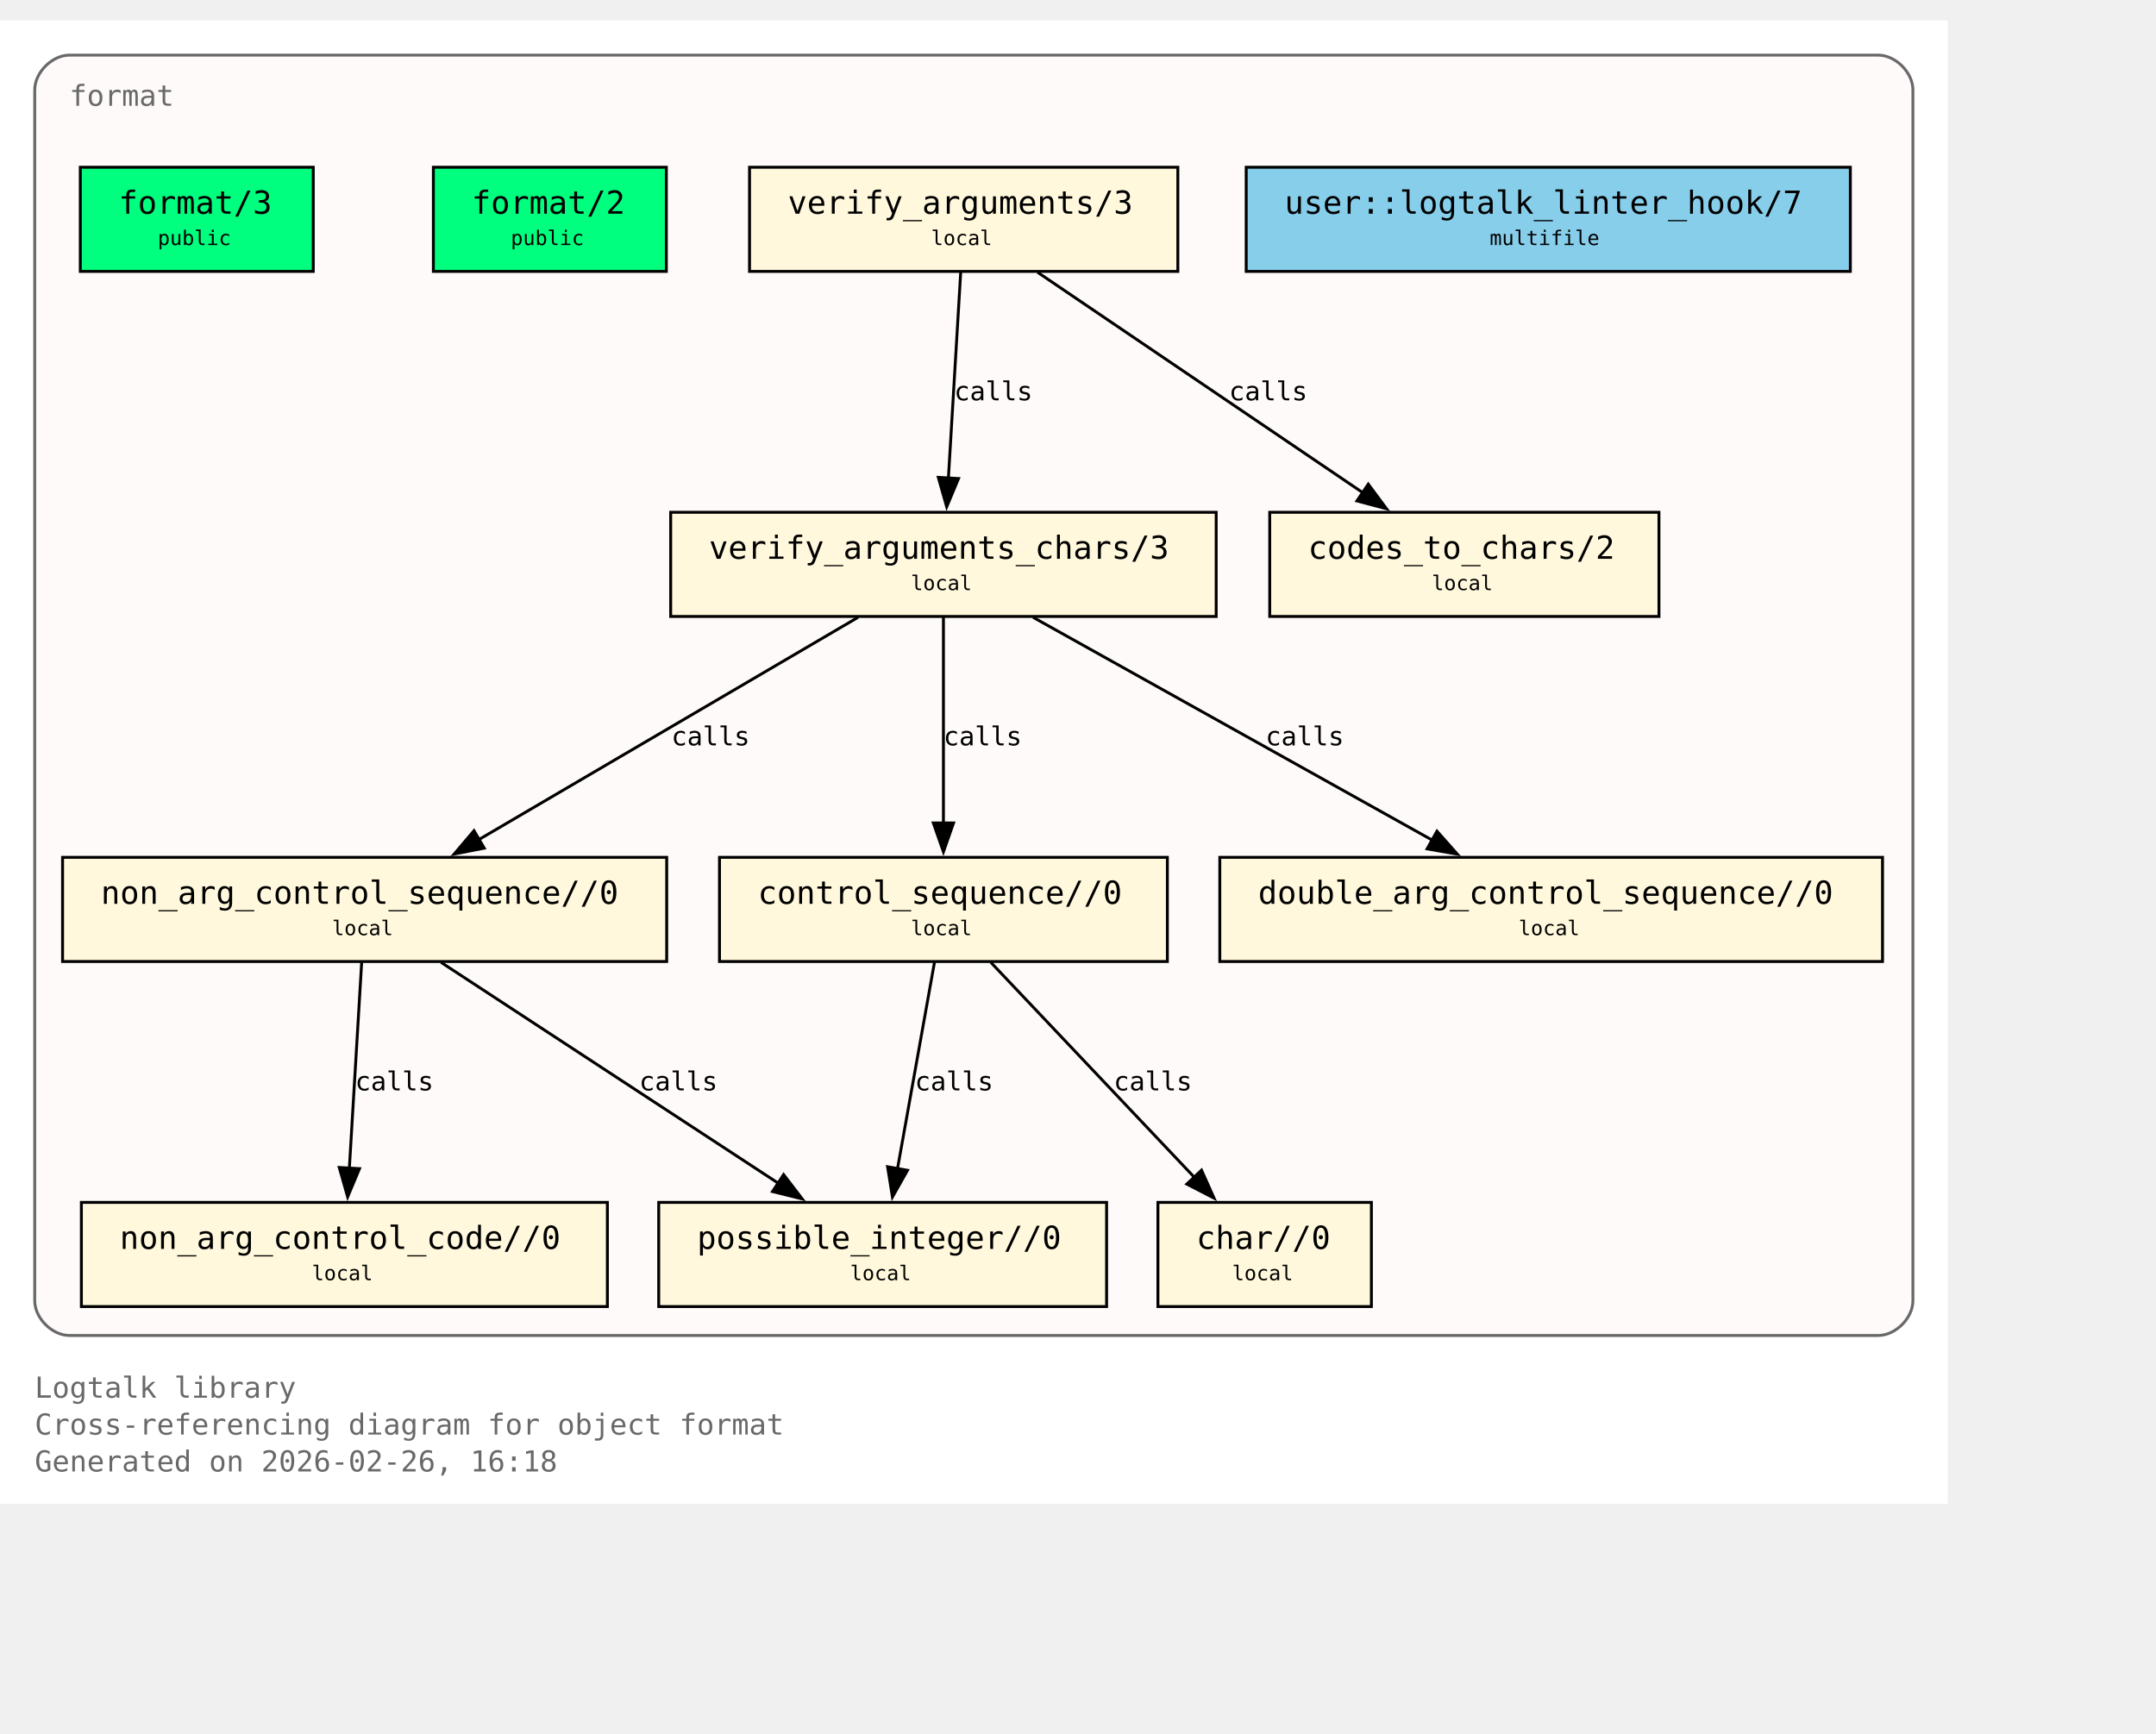
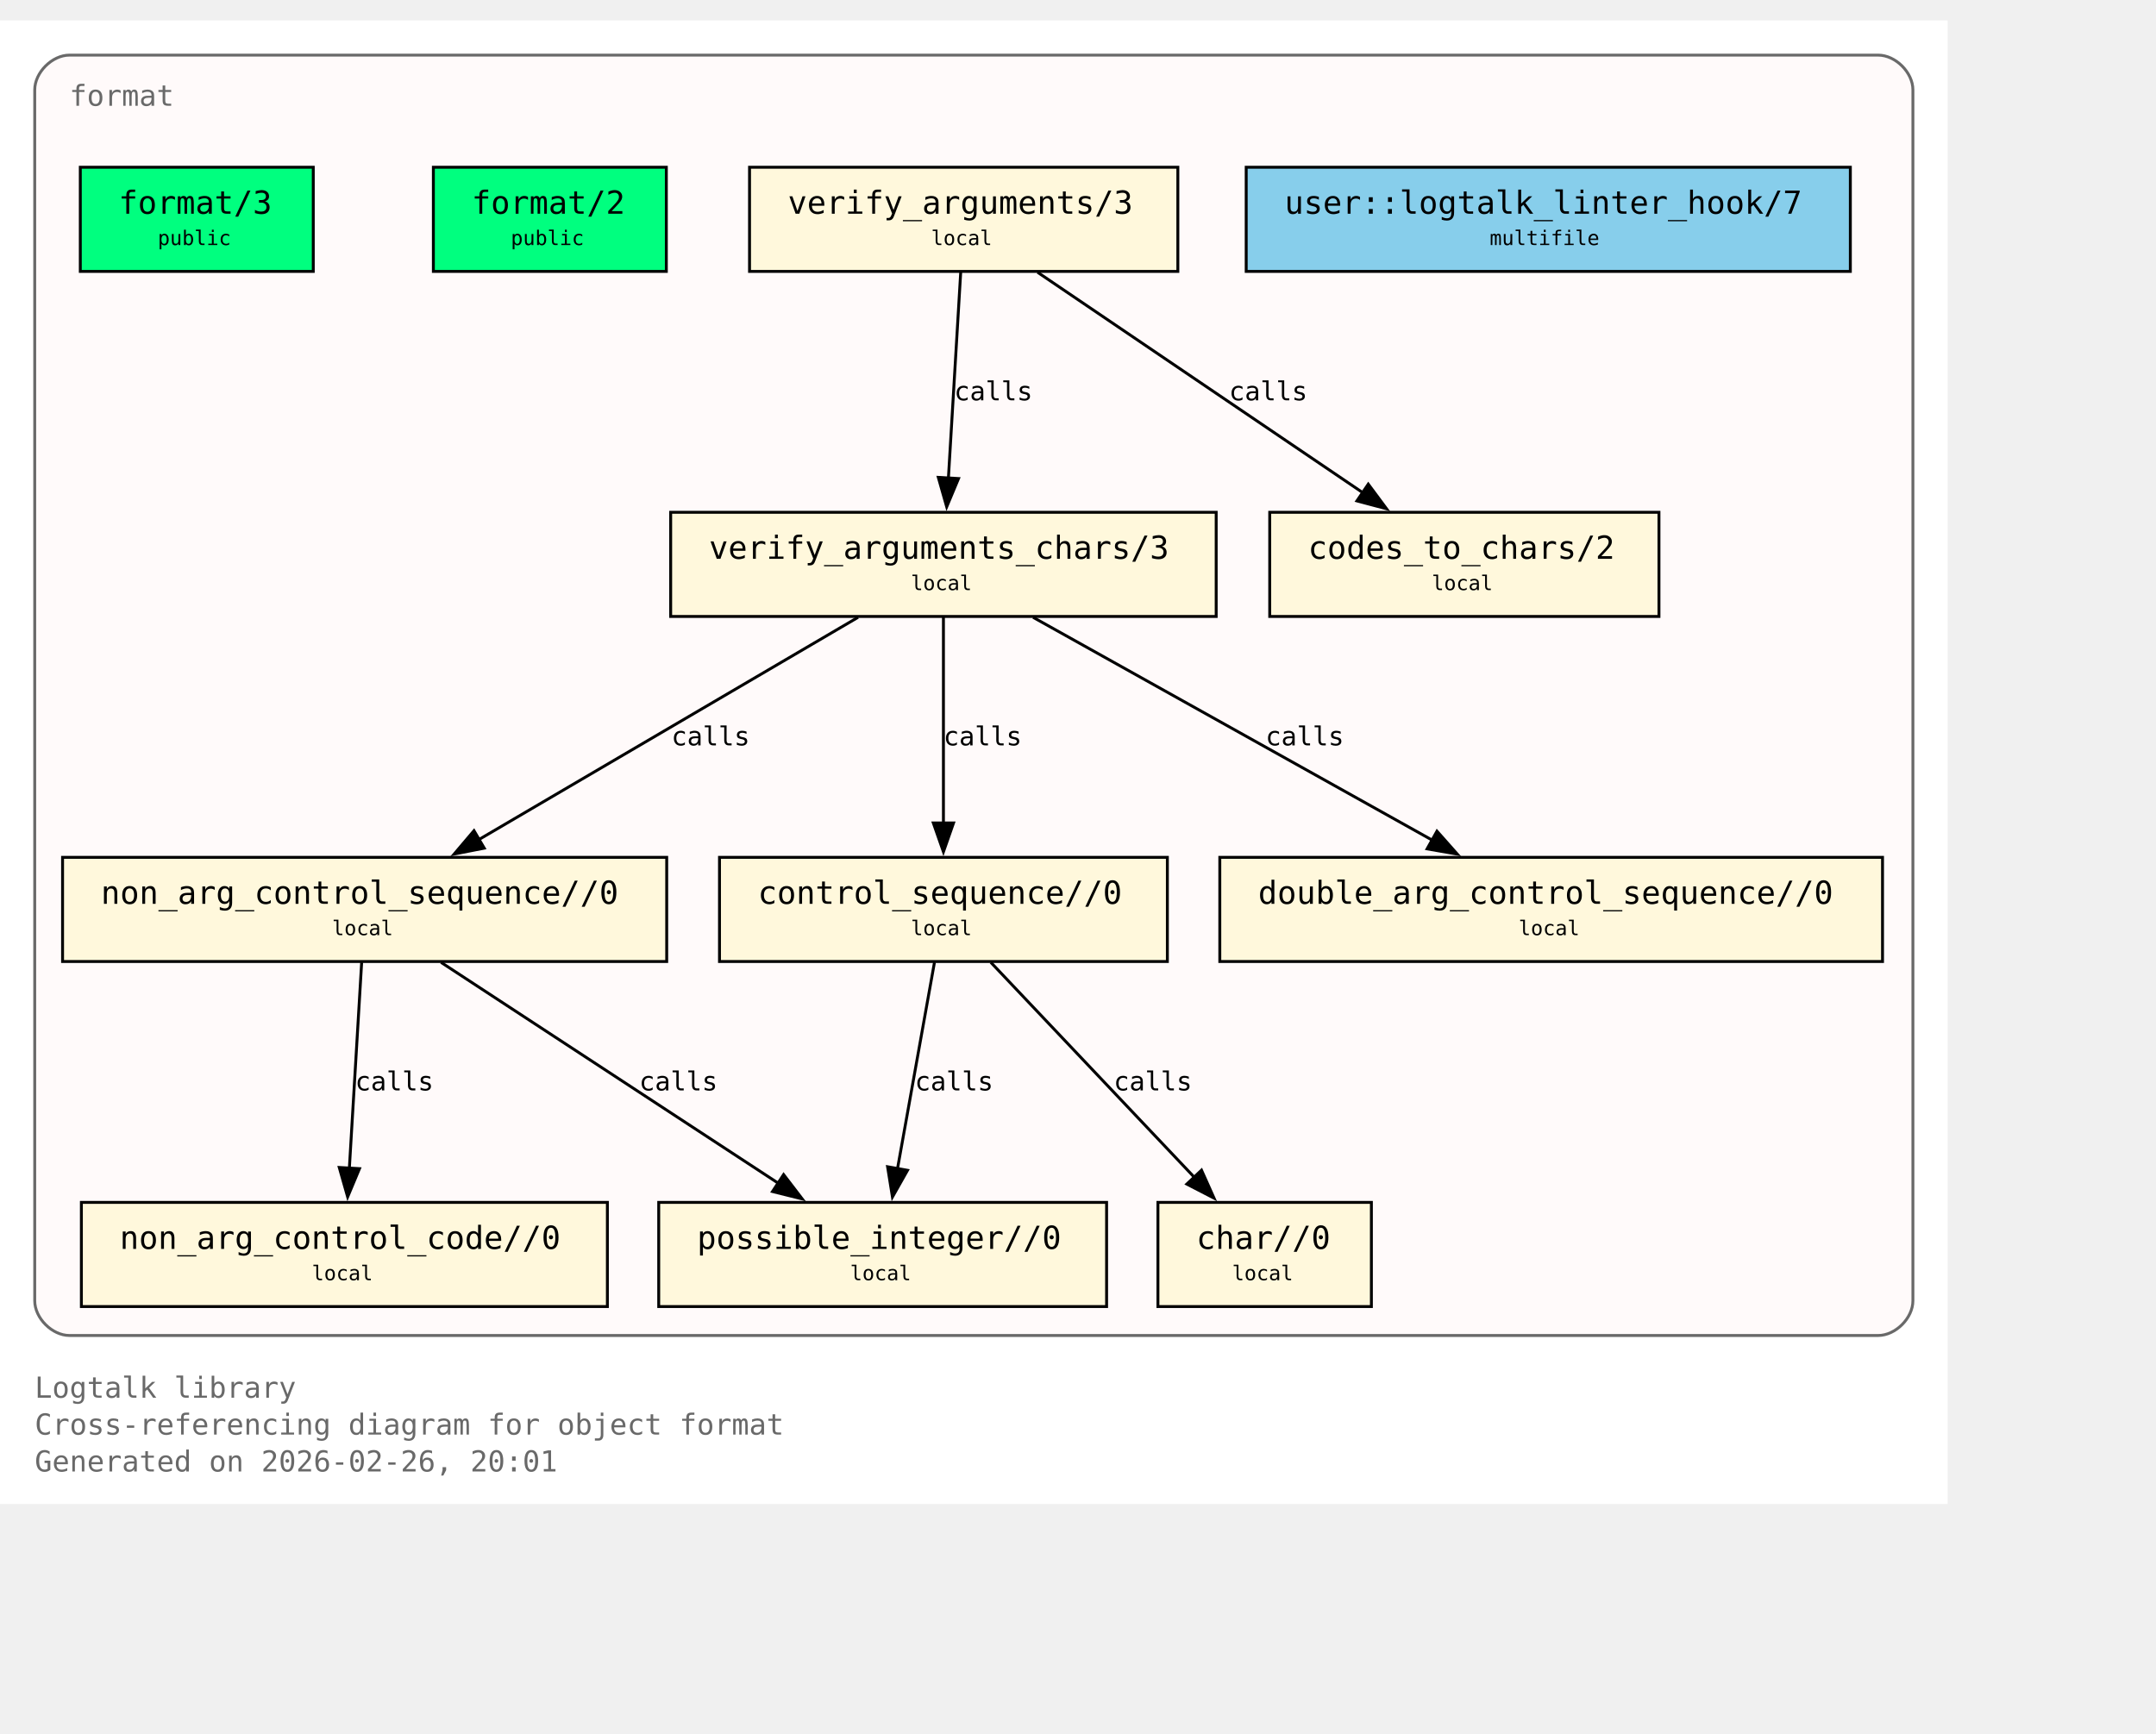
<svg xmlns="http://www.w3.org/2000/svg" xmlns:xlink="http://www.w3.org/1999/xlink" width="817pt" height="657pt" viewBox="72.00 72.00 745.00 585.00">
  <g id="graph0" class="graph" transform="scale(1 1) rotate(0) translate(76 580.75)">
    <polygon fill="white" stroke="none" points="-4,4 -4,-508.75 669,-508.75 669,4 -4,4" />
    <text xml:space="preserve" text-anchor="start" x="8" y="-32.75" font-family="Monospace" font-size="10.00" fill="dimgray">Logtalk library</text>
    <text xml:space="preserve" text-anchor="start" x="8" y="-20" font-family="Monospace" font-size="10.00" fill="dimgray">Cross-referencing diagram for object format</text>
-     <text xml:space="preserve" text-anchor="start" x="8" y="-7.25" font-family="Monospace" font-size="10.00" fill="dimgray">Generated on 2026-02-26, 16:18</text>
+     <text xml:space="preserve" text-anchor="start" x="8" y="-7.25" font-family="Monospace" font-size="10.00" fill="dimgray">Generated on 2026-02-26, 20:01</text>
    <g id="clust1" class="cluster">
      <g id="a_clust1">
        <a xlink:title="format">
          <path fill="snow" stroke="dimgray" d="M20,-54.25C20,-54.25 645,-54.25 645,-54.25 651,-54.25 657,-60.25 657,-66.25 657,-66.25 657,-484.75 657,-484.75 657,-490.75 651,-496.75 645,-496.75 645,-496.75 20,-496.75 20,-496.75 14,-496.75 8,-490.75 8,-484.75 8,-484.75 8,-66.25 8,-66.25 8,-60.25 14,-54.25 20,-54.25" />
          <g id="a_clust1_0">
-             <a xlink:href="https://github.com/LogtalkDotOrg/logtalk3/tree/1eae41f872f4daa77a82bb433ab0edd63eccb7c6/library/format/format.lgt#L22" xlink:title="https://github.com/LogtalkDotOrg/logtalk3/tree/1eae41f872f4daa77a82bb433ab0edd63eccb7c6/library/format/format.lgt#L22">
+             <a xlink:href="https://github.com/LogtalkDotOrg/logtalk3/tree/192c1a295d26d5a119f68cd68064301959988e66/library/format/format.lgt#L22" xlink:title="https://github.com/LogtalkDotOrg/logtalk3/tree/192c1a295d26d5a119f68cd68064301959988e66/library/format/format.lgt#L22">
              <text xml:space="preserve" text-anchor="start" x="20" y="-479.25" font-family="Monospace" font-size="10.00" fill="dimgray">format</text>
            </a>
          </g>
        </a>
      </g>
    </g>
    <g id="node1" class="node">
      <polygon fill="springgreen" stroke="black" points="104.25,-458 23.75,-458 23.75,-422 104.25,-422 104.25,-458" />
      <text xml:space="preserve" text-anchor="start" x="31.75" y="-442.7" font-family="Monospace" font-size="9.00"> </text>
      <g id="a_node1_1">
-         <a xlink:href="https://github.com/LogtalkDotOrg/logtalk3/tree/1eae41f872f4daa77a82bb433ab0edd63eccb7c6/library/format/format.lgt#L31" xlink:title="https://github.com/LogtalkDotOrg/logtalk3/tree/1eae41f872f4daa77a82bb433ab0edd63eccb7c6/library/format/format.lgt#L31">
+         <a xlink:href="https://github.com/LogtalkDotOrg/logtalk3/tree/192c1a295d26d5a119f68cd68064301959988e66/library/format/format.lgt#L31" xlink:title="https://github.com/LogtalkDotOrg/logtalk3/tree/192c1a295d26d5a119f68cd68064301959988e66/library/format/format.lgt#L31">
          <text xml:space="preserve" text-anchor="start" x="37" y="-441.93" font-family="Monospace" font-size="11.00">format/3</text>
        </a>
      </g>
      <text xml:space="preserve" text-anchor="start" x="91" y="-442.7" font-family="Monospace" font-size="9.00"> </text>
      <text xml:space="preserve" text-anchor="start" x="31.75" y="-430.32" font-family="Monospace" font-size="9.00"> </text>
      <text xml:space="preserve" text-anchor="start" x="50.5" y="-431.1" font-family="Monospace" font-size="7.00">public</text>
      <text xml:space="preserve" text-anchor="start" x="91" y="-430.32" font-family="Monospace" font-size="9.00"> </text>
    </g>
    <g id="node2" class="node">
      <polygon fill="springgreen" stroke="black" points="226.25,-458 145.75,-458 145.75,-422 226.25,-422 226.25,-458" />
      <text xml:space="preserve" text-anchor="start" x="153.75" y="-442.7" font-family="Monospace" font-size="9.00"> </text>
      <g id="a_node2_2">
-         <a xlink:href="https://github.com/LogtalkDotOrg/logtalk3/tree/1eae41f872f4daa77a82bb433ab0edd63eccb7c6/library/format/format.lgt#L40" xlink:title="https://github.com/LogtalkDotOrg/logtalk3/tree/1eae41f872f4daa77a82bb433ab0edd63eccb7c6/library/format/format.lgt#L40">
+         <a xlink:href="https://github.com/LogtalkDotOrg/logtalk3/tree/192c1a295d26d5a119f68cd68064301959988e66/library/format/format.lgt#L40" xlink:title="https://github.com/LogtalkDotOrg/logtalk3/tree/192c1a295d26d5a119f68cd68064301959988e66/library/format/format.lgt#L40">
          <text xml:space="preserve" text-anchor="start" x="159" y="-441.93" font-family="Monospace" font-size="11.00">format/2</text>
        </a>
      </g>
      <text xml:space="preserve" text-anchor="start" x="213" y="-442.7" font-family="Monospace" font-size="9.00"> </text>
      <text xml:space="preserve" text-anchor="start" x="153.75" y="-430.32" font-family="Monospace" font-size="9.00"> </text>
      <text xml:space="preserve" text-anchor="start" x="172.5" y="-431.1" font-family="Monospace" font-size="7.00">public</text>
      <text xml:space="preserve" text-anchor="start" x="213" y="-430.32" font-family="Monospace" font-size="9.00"> </text>
    </g>
    <g id="node3" class="node">
      <polygon fill="cornsilk" stroke="black" points="403,-458 255,-458 255,-422 403,-422 403,-458" />
      <text xml:space="preserve" text-anchor="start" x="263" y="-442.7" font-family="Monospace" font-size="9.00"> </text>
      <g id="a_node3_3">
-         <a xlink:href="https://github.com/LogtalkDotOrg/logtalk3/tree/1eae41f872f4daa77a82bb433ab0edd63eccb7c6/library/format/format.lgt#L123" xlink:title="https://github.com/LogtalkDotOrg/logtalk3/tree/1eae41f872f4daa77a82bb433ab0edd63eccb7c6/library/format/format.lgt#L123">
+         <a xlink:href="https://github.com/LogtalkDotOrg/logtalk3/tree/192c1a295d26d5a119f68cd68064301959988e66/library/format/format.lgt#L123" xlink:title="https://github.com/LogtalkDotOrg/logtalk3/tree/192c1a295d26d5a119f68cd68064301959988e66/library/format/format.lgt#L123">
          <text xml:space="preserve" text-anchor="start" x="268.25" y="-441.93" font-family="Monospace" font-size="11.00">verify_arguments/3</text>
        </a>
      </g>
      <text xml:space="preserve" text-anchor="start" x="389.75" y="-442.7" font-family="Monospace" font-size="9.00"> </text>
      <text xml:space="preserve" text-anchor="start" x="263" y="-430.32" font-family="Monospace" font-size="9.00"> </text>
      <text xml:space="preserve" text-anchor="start" x="317.75" y="-431.1" font-family="Monospace" font-size="7.00">local</text>
      <text xml:space="preserve" text-anchor="start" x="389.75" y="-430.32" font-family="Monospace" font-size="9.00"> </text>
    </g>
    <g id="node4" class="node">
      <polygon fill="cornsilk" stroke="black" points="416.25,-338.75 227.75,-338.75 227.75,-302.75 416.25,-302.75 416.25,-338.75" />
      <text xml:space="preserve" text-anchor="start" x="235.75" y="-323.45" font-family="Monospace" font-size="9.00"> </text>
      <g id="a_node4_4">
-         <a xlink:href="https://github.com/LogtalkDotOrg/logtalk3/tree/1eae41f872f4daa77a82bb433ab0edd63eccb7c6/library/format/format.lgt#L140" xlink:title="https://github.com/LogtalkDotOrg/logtalk3/tree/1eae41f872f4daa77a82bb433ab0edd63eccb7c6/library/format/format.lgt#L140">
+         <a xlink:href="https://github.com/LogtalkDotOrg/logtalk3/tree/192c1a295d26d5a119f68cd68064301959988e66/library/format/format.lgt#L140" xlink:title="https://github.com/LogtalkDotOrg/logtalk3/tree/192c1a295d26d5a119f68cd68064301959988e66/library/format/format.lgt#L140">
          <text xml:space="preserve" text-anchor="start" x="241" y="-322.68" font-family="Monospace" font-size="11.00">verify_arguments_chars/3</text>
        </a>
      </g>
      <text xml:space="preserve" text-anchor="start" x="403" y="-323.45" font-family="Monospace" font-size="9.00"> </text>
      <text xml:space="preserve" text-anchor="start" x="235.75" y="-311.07" font-family="Monospace" font-size="9.00"> </text>
      <text xml:space="preserve" text-anchor="start" x="310.75" y="-311.85" font-family="Monospace" font-size="7.00">local</text>
      <text xml:space="preserve" text-anchor="start" x="403" y="-311.07" font-family="Monospace" font-size="9.00"> </text>
    </g>
    <g id="edge1" class="edge">
      <g id="a_edge1">
-         <a xlink:href="https://github.com/LogtalkDotOrg/logtalk3/tree/1eae41f872f4daa77a82bb433ab0edd63eccb7c6/library/format/format.lgt#L127" xlink:title="calls">
+         <a xlink:href="https://github.com/LogtalkDotOrg/logtalk3/tree/192c1a295d26d5a119f68cd68064301959988e66/library/format/format.lgt#L127" xlink:title="calls">
          <path fill="none" stroke="black" d="M327.97,-421.7C326.85,-403 325.05,-372.87 323.72,-350.58" />
          <polygon fill="black" stroke="black" points="327.22,-350.41 323.13,-340.63 320.23,-350.82 327.22,-350.41" />
        </a>
      </g>
      <g id="a_edge1-label">
-         <a xlink:href="https://github.com/LogtalkDotOrg/logtalk3/tree/1eae41f872f4daa77a82bb433ab0edd63eccb7c6/library/format/format.lgt#L127" xlink:title="https://github.com/LogtalkDotOrg/logtalk3/tree/1eae41f872f4daa77a82bb433ab0edd63eccb7c6/library/format/format.lgt#L127">
+         <a xlink:href="https://github.com/LogtalkDotOrg/logtalk3/tree/192c1a295d26d5a119f68cd68064301959988e66/library/format/format.lgt#L127" xlink:title="https://github.com/LogtalkDotOrg/logtalk3/tree/192c1a295d26d5a119f68cd68064301959988e66/library/format/format.lgt#L127">
          <text xml:space="preserve" text-anchor="start" x="325.71" y="-377.45" font-family="Monospace" font-size="9.00">calls</text>
        </a>
      </g>
    </g>
    <g id="node11" class="node">
      <polygon fill="cornsilk" stroke="black" points="569.25,-338.75 434.75,-338.75 434.75,-302.75 569.25,-302.75 569.25,-338.75" />
      <text xml:space="preserve" text-anchor="start" x="442.75" y="-323.45" font-family="Monospace" font-size="9.00"> </text>
      <g id="a_node11_5">
-         <a xlink:href="https://github.com/LogtalkDotOrg/logtalk3/tree/1eae41f872f4daa77a82bb433ab0edd63eccb7c6/library/format/format.lgt#L193" xlink:title="https://github.com/LogtalkDotOrg/logtalk3/tree/1eae41f872f4daa77a82bb433ab0edd63eccb7c6/library/format/format.lgt#L193">
+         <a xlink:href="https://github.com/LogtalkDotOrg/logtalk3/tree/192c1a295d26d5a119f68cd68064301959988e66/library/format/format.lgt#L193" xlink:title="https://github.com/LogtalkDotOrg/logtalk3/tree/192c1a295d26d5a119f68cd68064301959988e66/library/format/format.lgt#L193">
          <text xml:space="preserve" text-anchor="start" x="448" y="-322.68" font-family="Monospace" font-size="11.00">codes_to_chars/2</text>
        </a>
      </g>
      <text xml:space="preserve" text-anchor="start" x="556" y="-323.45" font-family="Monospace" font-size="9.00"> </text>
      <text xml:space="preserve" text-anchor="start" x="442.75" y="-311.07" font-family="Monospace" font-size="9.00"> </text>
      <text xml:space="preserve" text-anchor="start" x="490.75" y="-311.85" font-family="Monospace" font-size="7.00">local</text>
      <text xml:space="preserve" text-anchor="start" x="556" y="-311.07" font-family="Monospace" font-size="9.00"> </text>
    </g>
    <g id="edge2" class="edge">
      <g id="a_edge2">
-         <a xlink:href="https://github.com/LogtalkDotOrg/logtalk3/tree/1eae41f872f4daa77a82bb433ab0edd63eccb7c6/library/format/format.lgt#L127" xlink:title="calls">
+         <a xlink:href="https://github.com/LogtalkDotOrg/logtalk3/tree/192c1a295d26d5a119f68cd68064301959988e66/library/format/format.lgt#L127" xlink:title="calls">
          <path fill="none" stroke="black" d="M354.53,-421.7C384.3,-401.52 433.67,-368.06 467,-345.47" />
          <polygon fill="black" stroke="black" points="468.8,-348.48 475.12,-339.97 464.87,-342.68 468.8,-348.48" />
        </a>
      </g>
      <g id="a_edge2-label">
-         <a xlink:href="https://github.com/LogtalkDotOrg/logtalk3/tree/1eae41f872f4daa77a82bb433ab0edd63eccb7c6/library/format/format.lgt#L127" xlink:title="https://github.com/LogtalkDotOrg/logtalk3/tree/1eae41f872f4daa77a82bb433ab0edd63eccb7c6/library/format/format.lgt#L127">
+         <a xlink:href="https://github.com/LogtalkDotOrg/logtalk3/tree/192c1a295d26d5a119f68cd68064301959988e66/library/format/format.lgt#L127" xlink:title="https://github.com/LogtalkDotOrg/logtalk3/tree/192c1a295d26d5a119f68cd68064301959988e66/library/format/format.lgt#L127">
          <text xml:space="preserve" text-anchor="start" x="420.69" y="-377.45" font-family="Monospace" font-size="9.00">calls</text>
        </a>
      </g>
    </g>
    <g id="node5" class="node">
      <polygon fill="cornsilk" stroke="black" points="226.38,-219.5 17.62,-219.5 17.62,-183.5 226.38,-183.5 226.38,-219.5" />
      <text xml:space="preserve" text-anchor="start" x="25.62" y="-204.2" font-family="Monospace" font-size="9.00"> </text>
      <g id="a_node5_6">
-         <a xlink:href="https://github.com/LogtalkDotOrg/logtalk3/tree/1eae41f872f4daa77a82bb433ab0edd63eccb7c6/library/format/format.lgt#L163" xlink:title="https://github.com/LogtalkDotOrg/logtalk3/tree/1eae41f872f4daa77a82bb433ab0edd63eccb7c6/library/format/format.lgt#L163">
+         <a xlink:href="https://github.com/LogtalkDotOrg/logtalk3/tree/192c1a295d26d5a119f68cd68064301959988e66/library/format/format.lgt#L163" xlink:title="https://github.com/LogtalkDotOrg/logtalk3/tree/192c1a295d26d5a119f68cd68064301959988e66/library/format/format.lgt#L163">
          <text xml:space="preserve" text-anchor="start" x="30.88" y="-203.43" font-family="Monospace" font-size="11.00">non_arg_control_sequence//0</text>
        </a>
      </g>
      <text xml:space="preserve" text-anchor="start" x="213.12" y="-204.2" font-family="Monospace" font-size="9.00"> </text>
      <text xml:space="preserve" text-anchor="start" x="25.62" y="-191.82" font-family="Monospace" font-size="9.00"> </text>
      <text xml:space="preserve" text-anchor="start" x="110.75" y="-192.6" font-family="Monospace" font-size="7.00">local</text>
      <text xml:space="preserve" text-anchor="start" x="213.12" y="-191.82" font-family="Monospace" font-size="9.00"> </text>
    </g>
    <g id="edge3" class="edge">
      <g id="a_edge3">
-         <a xlink:href="https://github.com/LogtalkDotOrg/logtalk3/tree/1eae41f872f4daa77a82bb433ab0edd63eccb7c6/library/format/format.lgt#L142" xlink:title="calls">
+         <a xlink:href="https://github.com/LogtalkDotOrg/logtalk3/tree/192c1a295d26d5a119f68cd68064301959988e66/library/format/format.lgt#L142" xlink:title="calls">
          <path fill="none" stroke="black" d="M292.49,-302.45C257.78,-282.1 200.01,-248.23 161.47,-225.64" />
          <polygon fill="black" stroke="black" points="163.33,-222.68 152.94,-220.64 159.79,-228.71 163.33,-222.68" />
        </a>
      </g>
      <g id="a_edge3-label">
-         <a xlink:href="https://github.com/LogtalkDotOrg/logtalk3/tree/1eae41f872f4daa77a82bb433ab0edd63eccb7c6/library/format/format.lgt#L142" xlink:title="https://github.com/LogtalkDotOrg/logtalk3/tree/1eae41f872f4daa77a82bb433ab0edd63eccb7c6/library/format/format.lgt#L142">
+         <a xlink:href="https://github.com/LogtalkDotOrg/logtalk3/tree/192c1a295d26d5a119f68cd68064301959988e66/library/format/format.lgt#L142" xlink:title="https://github.com/LogtalkDotOrg/logtalk3/tree/192c1a295d26d5a119f68cd68064301959988e66/library/format/format.lgt#L142">
          <text xml:space="preserve" text-anchor="start" x="228" y="-258.2" font-family="Monospace" font-size="9.00">calls</text>
        </a>
      </g>
    </g>
    <g id="node7" class="node">
      <polygon fill="cornsilk" stroke="black" points="399.38,-219.5 244.62,-219.5 244.62,-183.5 399.38,-183.5 399.38,-219.5" />
      <text xml:space="preserve" text-anchor="start" x="252.62" y="-204.2" font-family="Monospace" font-size="9.00"> </text>
      <g id="a_node7_7">
-         <a xlink:href="https://github.com/LogtalkDotOrg/logtalk3/tree/1eae41f872f4daa77a82bb433ab0edd63eccb7c6/library/format/format.lgt#L179" xlink:title="https://github.com/LogtalkDotOrg/logtalk3/tree/1eae41f872f4daa77a82bb433ab0edd63eccb7c6/library/format/format.lgt#L179">
+         <a xlink:href="https://github.com/LogtalkDotOrg/logtalk3/tree/192c1a295d26d5a119f68cd68064301959988e66/library/format/format.lgt#L179" xlink:title="https://github.com/LogtalkDotOrg/logtalk3/tree/192c1a295d26d5a119f68cd68064301959988e66/library/format/format.lgt#L179">
          <text xml:space="preserve" text-anchor="start" x="257.88" y="-203.43" font-family="Monospace" font-size="11.00">control_sequence//0</text>
        </a>
      </g>
      <text xml:space="preserve" text-anchor="start" x="386.12" y="-204.2" font-family="Monospace" font-size="9.00"> </text>
      <text xml:space="preserve" text-anchor="start" x="252.62" y="-191.82" font-family="Monospace" font-size="9.00"> </text>
      <text xml:space="preserve" text-anchor="start" x="310.75" y="-192.6" font-family="Monospace" font-size="7.00">local</text>
      <text xml:space="preserve" text-anchor="start" x="386.12" y="-191.82" font-family="Monospace" font-size="9.00"> </text>
    </g>
    <g id="edge5" class="edge">
      <g id="a_edge5">
-         <a xlink:href="https://github.com/LogtalkDotOrg/logtalk3/tree/1eae41f872f4daa77a82bb433ab0edd63eccb7c6/library/format/format.lgt#L149" xlink:title="calls">
+         <a xlink:href="https://github.com/LogtalkDotOrg/logtalk3/tree/192c1a295d26d5a119f68cd68064301959988e66/library/format/format.lgt#L149" xlink:title="calls">
          <path fill="none" stroke="black" d="M322,-302.45C322,-283.75 322,-253.62 322,-231.33" />
          <polygon fill="black" stroke="black" points="325.5,-231.39 322,-221.39 318.5,-231.39 325.5,-231.39" />
        </a>
      </g>
      <g id="a_edge5-label">
-         <a xlink:href="https://github.com/LogtalkDotOrg/logtalk3/tree/1eae41f872f4daa77a82bb433ab0edd63eccb7c6/library/format/format.lgt#L149" xlink:title="https://github.com/LogtalkDotOrg/logtalk3/tree/1eae41f872f4daa77a82bb433ab0edd63eccb7c6/library/format/format.lgt#L149">
+         <a xlink:href="https://github.com/LogtalkDotOrg/logtalk3/tree/192c1a295d26d5a119f68cd68064301959988e66/library/format/format.lgt#L149" xlink:title="https://github.com/LogtalkDotOrg/logtalk3/tree/192c1a295d26d5a119f68cd68064301959988e66/library/format/format.lgt#L149">
          <text xml:space="preserve" text-anchor="start" x="322" y="-258.2" font-family="Monospace" font-size="9.00">calls</text>
        </a>
      </g>
    </g>
    <g id="node10" class="node">
      <polygon fill="cornsilk" stroke="black" points="646.5,-219.5 417.5,-219.5 417.5,-183.5 646.5,-183.5 646.5,-219.5" />
      <text xml:space="preserve" text-anchor="start" x="425.5" y="-204.2" font-family="Monospace" font-size="9.00"> </text>
      <g id="a_node10_8">
-         <a xlink:href="https://github.com/LogtalkDotOrg/logtalk3/tree/1eae41f872f4daa77a82bb433ab0edd63eccb7c6/library/format/format.lgt#L190" xlink:title="https://github.com/LogtalkDotOrg/logtalk3/tree/1eae41f872f4daa77a82bb433ab0edd63eccb7c6/library/format/format.lgt#L190">
+         <a xlink:href="https://github.com/LogtalkDotOrg/logtalk3/tree/192c1a295d26d5a119f68cd68064301959988e66/library/format/format.lgt#L190" xlink:title="https://github.com/LogtalkDotOrg/logtalk3/tree/192c1a295d26d5a119f68cd68064301959988e66/library/format/format.lgt#L190">
          <text xml:space="preserve" text-anchor="start" x="430.75" y="-203.43" font-family="Monospace" font-size="11.00">double_arg_control_sequence//0</text>
        </a>
      </g>
      <text xml:space="preserve" text-anchor="start" x="633.25" y="-204.2" font-family="Monospace" font-size="9.00"> </text>
      <text xml:space="preserve" text-anchor="start" x="425.5" y="-191.82" font-family="Monospace" font-size="9.00"> </text>
      <text xml:space="preserve" text-anchor="start" x="520.75" y="-192.6" font-family="Monospace" font-size="7.00">local</text>
      <text xml:space="preserve" text-anchor="start" x="633.25" y="-191.82" font-family="Monospace" font-size="9.00"> </text>
    </g>
    <g id="edge4" class="edge">
      <g id="a_edge4">
-         <a xlink:href="https://github.com/LogtalkDotOrg/logtalk3/tree/1eae41f872f4daa77a82bb433ab0edd63eccb7c6/library/format/format.lgt#L146" xlink:title="calls">
+         <a xlink:href="https://github.com/LogtalkDotOrg/logtalk3/tree/192c1a295d26d5a119f68cd68064301959988e66/library/format/format.lgt#L146" xlink:title="calls">
          <path fill="none" stroke="black" d="M352.99,-302.45C389.59,-282.01 450.6,-247.95 491.07,-225.35" />
          <polygon fill="black" stroke="black" points="492.54,-228.54 499.57,-220.61 489.13,-222.43 492.54,-228.54" />
        </a>
      </g>
      <g id="a_edge4-label">
-         <a xlink:href="https://github.com/LogtalkDotOrg/logtalk3/tree/1eae41f872f4daa77a82bb433ab0edd63eccb7c6/library/format/format.lgt#L146" xlink:title="https://github.com/LogtalkDotOrg/logtalk3/tree/1eae41f872f4daa77a82bb433ab0edd63eccb7c6/library/format/format.lgt#L146">
+         <a xlink:href="https://github.com/LogtalkDotOrg/logtalk3/tree/192c1a295d26d5a119f68cd68064301959988e66/library/format/format.lgt#L146" xlink:title="https://github.com/LogtalkDotOrg/logtalk3/tree/192c1a295d26d5a119f68cd68064301959988e66/library/format/format.lgt#L146">
          <text xml:space="preserve" text-anchor="start" x="433.3" y="-258.2" font-family="Monospace" font-size="9.00">calls</text>
        </a>
      </g>
    </g>
    <g id="node6" class="node">
      <polygon fill="cornsilk" stroke="black" points="205.88,-100.25 24.12,-100.25 24.12,-64.25 205.88,-64.25 205.88,-100.25" />
      <text xml:space="preserve" text-anchor="start" x="32.12" y="-84.95" font-family="Monospace" font-size="9.00"> </text>
      <g id="a_node6_9">
-         <a xlink:href="https://github.com/LogtalkDotOrg/logtalk3/tree/1eae41f872f4daa77a82bb433ab0edd63eccb7c6/library/format/format.lgt#L170" xlink:title="https://github.com/LogtalkDotOrg/logtalk3/tree/1eae41f872f4daa77a82bb433ab0edd63eccb7c6/library/format/format.lgt#L170">
+         <a xlink:href="https://github.com/LogtalkDotOrg/logtalk3/tree/192c1a295d26d5a119f68cd68064301959988e66/library/format/format.lgt#L170" xlink:title="https://github.com/LogtalkDotOrg/logtalk3/tree/192c1a295d26d5a119f68cd68064301959988e66/library/format/format.lgt#L170">
          <text xml:space="preserve" text-anchor="start" x="37.38" y="-84.17" font-family="Monospace" font-size="11.00">non_arg_control_code//0</text>
        </a>
      </g>
      <text xml:space="preserve" text-anchor="start" x="192.62" y="-84.95" font-family="Monospace" font-size="9.00"> </text>
      <text xml:space="preserve" text-anchor="start" x="32.12" y="-72.58" font-family="Monospace" font-size="9.00"> </text>
      <text xml:space="preserve" text-anchor="start" x="103.75" y="-73.35" font-family="Monospace" font-size="7.00">local</text>
      <text xml:space="preserve" text-anchor="start" x="192.62" y="-72.58" font-family="Monospace" font-size="9.00"> </text>
    </g>
    <g id="edge7" class="edge">
      <g id="a_edge7">
-         <a xlink:href="https://github.com/LogtalkDotOrg/logtalk3/tree/1eae41f872f4daa77a82bb433ab0edd63eccb7c6/library/format/format.lgt#L167" xlink:title="calls">
+         <a xlink:href="https://github.com/LogtalkDotOrg/logtalk3/tree/192c1a295d26d5a119f68cd68064301959988e66/library/format/format.lgt#L167" xlink:title="calls">
          <path fill="none" stroke="black" d="M120.97,-183.2C119.85,-164.5 118.05,-134.37 116.72,-112.08" />
          <polygon fill="black" stroke="black" points="120.22,-111.91 116.13,-102.13 113.23,-112.32 120.22,-111.91" />
        </a>
      </g>
      <g id="a_edge7-label">
-         <a xlink:href="https://github.com/LogtalkDotOrg/logtalk3/tree/1eae41f872f4daa77a82bb433ab0edd63eccb7c6/library/format/format.lgt#L167" xlink:title="https://github.com/LogtalkDotOrg/logtalk3/tree/1eae41f872f4daa77a82bb433ab0edd63eccb7c6/library/format/format.lgt#L167">
+         <a xlink:href="https://github.com/LogtalkDotOrg/logtalk3/tree/192c1a295d26d5a119f68cd68064301959988e66/library/format/format.lgt#L167" xlink:title="https://github.com/LogtalkDotOrg/logtalk3/tree/192c1a295d26d5a119f68cd68064301959988e66/library/format/format.lgt#L167">
          <text xml:space="preserve" text-anchor="start" x="118.71" y="-138.95" font-family="Monospace" font-size="9.00">calls</text>
        </a>
      </g>
    </g>
    <g id="node8" class="node">
      <polygon fill="cornsilk" stroke="black" points="378.38,-100.25 223.62,-100.25 223.62,-64.25 378.38,-64.25 378.38,-100.25" />
      <text xml:space="preserve" text-anchor="start" x="231.62" y="-84.95" font-family="Monospace" font-size="9.00"> </text>
      <g id="a_node8_10">
-         <a xlink:href="https://github.com/LogtalkDotOrg/logtalk3/tree/1eae41f872f4daa77a82bb433ab0edd63eccb7c6/library/format/format.lgt#L182" xlink:title="https://github.com/LogtalkDotOrg/logtalk3/tree/1eae41f872f4daa77a82bb433ab0edd63eccb7c6/library/format/format.lgt#L182">
+         <a xlink:href="https://github.com/LogtalkDotOrg/logtalk3/tree/192c1a295d26d5a119f68cd68064301959988e66/library/format/format.lgt#L182" xlink:title="https://github.com/LogtalkDotOrg/logtalk3/tree/192c1a295d26d5a119f68cd68064301959988e66/library/format/format.lgt#L182">
          <text xml:space="preserve" text-anchor="start" x="236.88" y="-84.17" font-family="Monospace" font-size="11.00">possible_integer//0</text>
        </a>
      </g>
      <text xml:space="preserve" text-anchor="start" x="365.12" y="-84.95" font-family="Monospace" font-size="9.00"> </text>
      <text xml:space="preserve" text-anchor="start" x="231.62" y="-72.58" font-family="Monospace" font-size="9.00"> </text>
      <text xml:space="preserve" text-anchor="start" x="289.75" y="-73.35" font-family="Monospace" font-size="7.00">local</text>
      <text xml:space="preserve" text-anchor="start" x="365.12" y="-72.58" font-family="Monospace" font-size="9.00"> </text>
    </g>
    <g id="edge6" class="edge">
      <g id="a_edge6">
-         <a xlink:href="https://github.com/LogtalkDotOrg/logtalk3/tree/1eae41f872f4daa77a82bb433ab0edd63eccb7c6/library/format/format.lgt#L167" xlink:title="calls">
+         <a xlink:href="https://github.com/LogtalkDotOrg/logtalk3/tree/192c1a295d26d5a119f68cd68064301959988e66/library/format/format.lgt#L167" xlink:title="calls">
          <path fill="none" stroke="black" d="M148.41,-183.2C179.35,-162.94 230.74,-129.27 265.23,-106.68" />
          <polygon fill="black" stroke="black" points="266.77,-109.86 273.21,-101.45 262.93,-104 266.77,-109.86" />
        </a>
      </g>
      <g id="a_edge6-label">
-         <a xlink:href="https://github.com/LogtalkDotOrg/logtalk3/tree/1eae41f872f4daa77a82bb433ab0edd63eccb7c6/library/format/format.lgt#L167" xlink:title="https://github.com/LogtalkDotOrg/logtalk3/tree/1eae41f872f4daa77a82bb433ab0edd63eccb7c6/library/format/format.lgt#L167">
+         <a xlink:href="https://github.com/LogtalkDotOrg/logtalk3/tree/192c1a295d26d5a119f68cd68064301959988e66/library/format/format.lgt#L167" xlink:title="https://github.com/LogtalkDotOrg/logtalk3/tree/192c1a295d26d5a119f68cd68064301959988e66/library/format/format.lgt#L167">
          <text xml:space="preserve" text-anchor="start" x="216.87" y="-138.95" font-family="Monospace" font-size="9.00">calls</text>
        </a>
      </g>
    </g>
    <g id="edge8" class="edge">
      <g id="a_edge8">
-         <a xlink:href="https://github.com/LogtalkDotOrg/logtalk3/tree/1eae41f872f4daa77a82bb433ab0edd63eccb7c6/library/format/format.lgt#L179" xlink:title="calls">
+         <a xlink:href="https://github.com/LogtalkDotOrg/logtalk3/tree/192c1a295d26d5a119f68cd68064301959988e66/library/format/format.lgt#L179" xlink:title="calls">
          <path fill="none" stroke="black" d="M318.9,-183.2C315.54,-164.41 310.11,-134.09 306.11,-111.77" />
          <polygon fill="black" stroke="black" points="309.59,-111.34 304.38,-102.11 302.7,-112.57 309.59,-111.34" />
        </a>
      </g>
      <g id="a_edge8-label">
-         <a xlink:href="https://github.com/LogtalkDotOrg/logtalk3/tree/1eae41f872f4daa77a82bb433ab0edd63eccb7c6/library/format/format.lgt#L179" xlink:title="https://github.com/LogtalkDotOrg/logtalk3/tree/1eae41f872f4daa77a82bb433ab0edd63eccb7c6/library/format/format.lgt#L179">
+         <a xlink:href="https://github.com/LogtalkDotOrg/logtalk3/tree/192c1a295d26d5a119f68cd68064301959988e66/library/format/format.lgt#L179" xlink:title="https://github.com/LogtalkDotOrg/logtalk3/tree/192c1a295d26d5a119f68cd68064301959988e66/library/format/format.lgt#L179">
          <text xml:space="preserve" text-anchor="start" x="312.13" y="-138.95" font-family="Monospace" font-size="9.00">calls</text>
        </a>
      </g>
    </g>
    <g id="node9" class="node">
      <polygon fill="cornsilk" stroke="black" points="469.88,-100.25 396.12,-100.25 396.12,-64.25 469.88,-64.25 469.88,-100.25" />
      <text xml:space="preserve" text-anchor="start" x="404.12" y="-84.95" font-family="Monospace" font-size="9.00"> </text>
      <g id="a_node9_11">
-         <a xlink:href="https://github.com/LogtalkDotOrg/logtalk3/tree/1eae41f872f4daa77a82bb433ab0edd63eccb7c6/library/format/format.lgt#L187" xlink:title="https://github.com/LogtalkDotOrg/logtalk3/tree/1eae41f872f4daa77a82bb433ab0edd63eccb7c6/library/format/format.lgt#L187">
+         <a xlink:href="https://github.com/LogtalkDotOrg/logtalk3/tree/192c1a295d26d5a119f68cd68064301959988e66/library/format/format.lgt#L187" xlink:title="https://github.com/LogtalkDotOrg/logtalk3/tree/192c1a295d26d5a119f68cd68064301959988e66/library/format/format.lgt#L187">
          <text xml:space="preserve" text-anchor="start" x="409.38" y="-84.17" font-family="Monospace" font-size="11.00">char//0</text>
        </a>
      </g>
      <text xml:space="preserve" text-anchor="start" x="456.62" y="-84.95" font-family="Monospace" font-size="9.00"> </text>
      <text xml:space="preserve" text-anchor="start" x="404.12" y="-72.58" font-family="Monospace" font-size="9.00"> </text>
      <text xml:space="preserve" text-anchor="start" x="421.75" y="-73.35" font-family="Monospace" font-size="7.00">local</text>
      <text xml:space="preserve" text-anchor="start" x="456.62" y="-72.58" font-family="Monospace" font-size="9.00"> </text>
    </g>
    <g id="edge9" class="edge">
      <g id="a_edge9">
-         <a xlink:href="https://github.com/LogtalkDotOrg/logtalk3/tree/1eae41f872f4daa77a82bb433ab0edd63eccb7c6/library/format/format.lgt#L179" xlink:title="calls">
+         <a xlink:href="https://github.com/LogtalkDotOrg/logtalk3/tree/192c1a295d26d5a119f68cd68064301959988e66/library/format/format.lgt#L179" xlink:title="calls">
          <path fill="none" stroke="black" d="M338.38,-183.2C356.99,-163.54 387.54,-131.27 408.87,-108.74" />
          <polygon fill="black" stroke="black" points="411.18,-111.39 415.51,-101.72 406.1,-106.58 411.18,-111.39" />
        </a>
      </g>
      <g id="a_edge9-label">
-         <a xlink:href="https://github.com/LogtalkDotOrg/logtalk3/tree/1eae41f872f4daa77a82bb433ab0edd63eccb7c6/library/format/format.lgt#L179" xlink:title="https://github.com/LogtalkDotOrg/logtalk3/tree/1eae41f872f4daa77a82bb433ab0edd63eccb7c6/library/format/format.lgt#L179">
+         <a xlink:href="https://github.com/LogtalkDotOrg/logtalk3/tree/192c1a295d26d5a119f68cd68064301959988e66/library/format/format.lgt#L179" xlink:title="https://github.com/LogtalkDotOrg/logtalk3/tree/192c1a295d26d5a119f68cd68064301959988e66/library/format/format.lgt#L179">
          <text xml:space="preserve" text-anchor="start" x="380.83" y="-138.95" font-family="Monospace" font-size="9.00">calls</text>
        </a>
      </g>
    </g>
    <g id="node12" class="node">
      <polygon fill="skyblue" stroke="black" points="635.38,-458 426.62,-458 426.62,-422 635.38,-422 635.38,-458" />
      <text xml:space="preserve" text-anchor="start" x="434.62" y="-442.7" font-family="Monospace" font-size="9.00"> </text>
      <g id="a_node12_12">
-         <a xlink:href="https://github.com/LogtalkDotOrg/logtalk3/tree/1eae41f872f4daa77a82bb433ab0edd63eccb7c6/library/format/format.lgt#L110" xlink:title="https://github.com/LogtalkDotOrg/logtalk3/tree/1eae41f872f4daa77a82bb433ab0edd63eccb7c6/library/format/format.lgt#L110">
+         <a xlink:href="https://github.com/LogtalkDotOrg/logtalk3/tree/192c1a295d26d5a119f68cd68064301959988e66/library/format/format.lgt#L110" xlink:title="https://github.com/LogtalkDotOrg/logtalk3/tree/192c1a295d26d5a119f68cd68064301959988e66/library/format/format.lgt#L110">
          <text xml:space="preserve" text-anchor="start" x="439.88" y="-441.93" font-family="Monospace" font-size="11.00">user::logtalk_linter_hook/7</text>
        </a>
      </g>
      <text xml:space="preserve" text-anchor="start" x="622.12" y="-442.7" font-family="Monospace" font-size="9.00"> </text>
      <text xml:space="preserve" text-anchor="start" x="434.62" y="-430.32" font-family="Monospace" font-size="9.00"> </text>
      <text xml:space="preserve" text-anchor="start" x="510.75" y="-431.1" font-family="Monospace" font-size="7.00">multifile</text>
      <text xml:space="preserve" text-anchor="start" x="622.12" y="-430.32" font-family="Monospace" font-size="9.00"> </text>
    </g>
  </g>
</svg>
